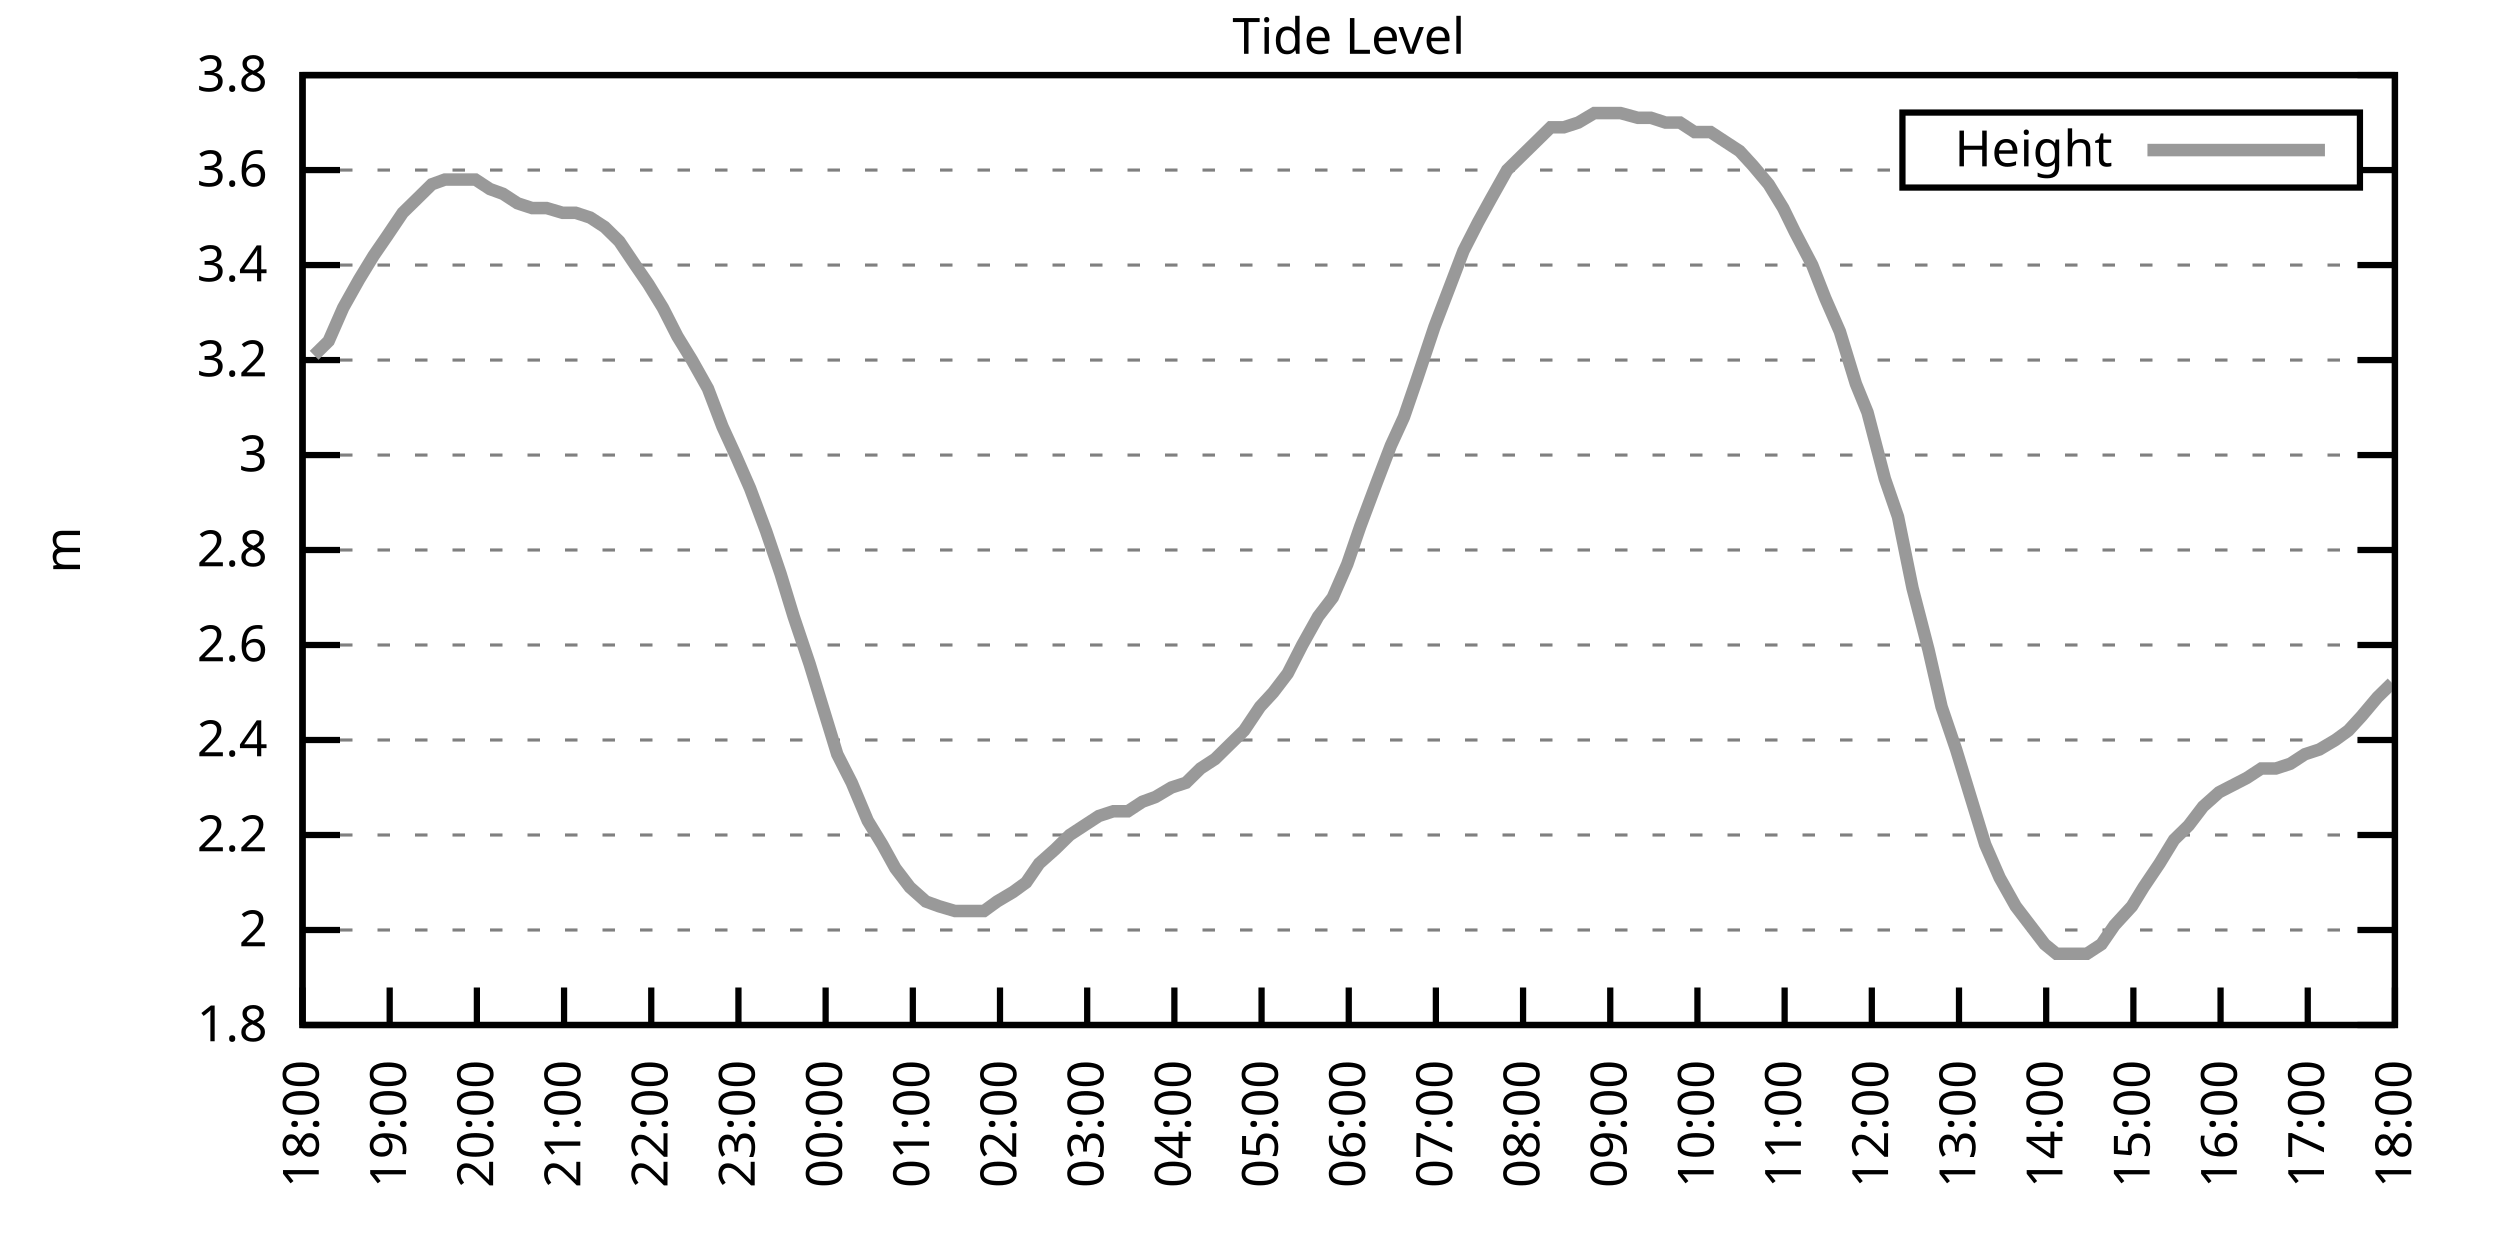
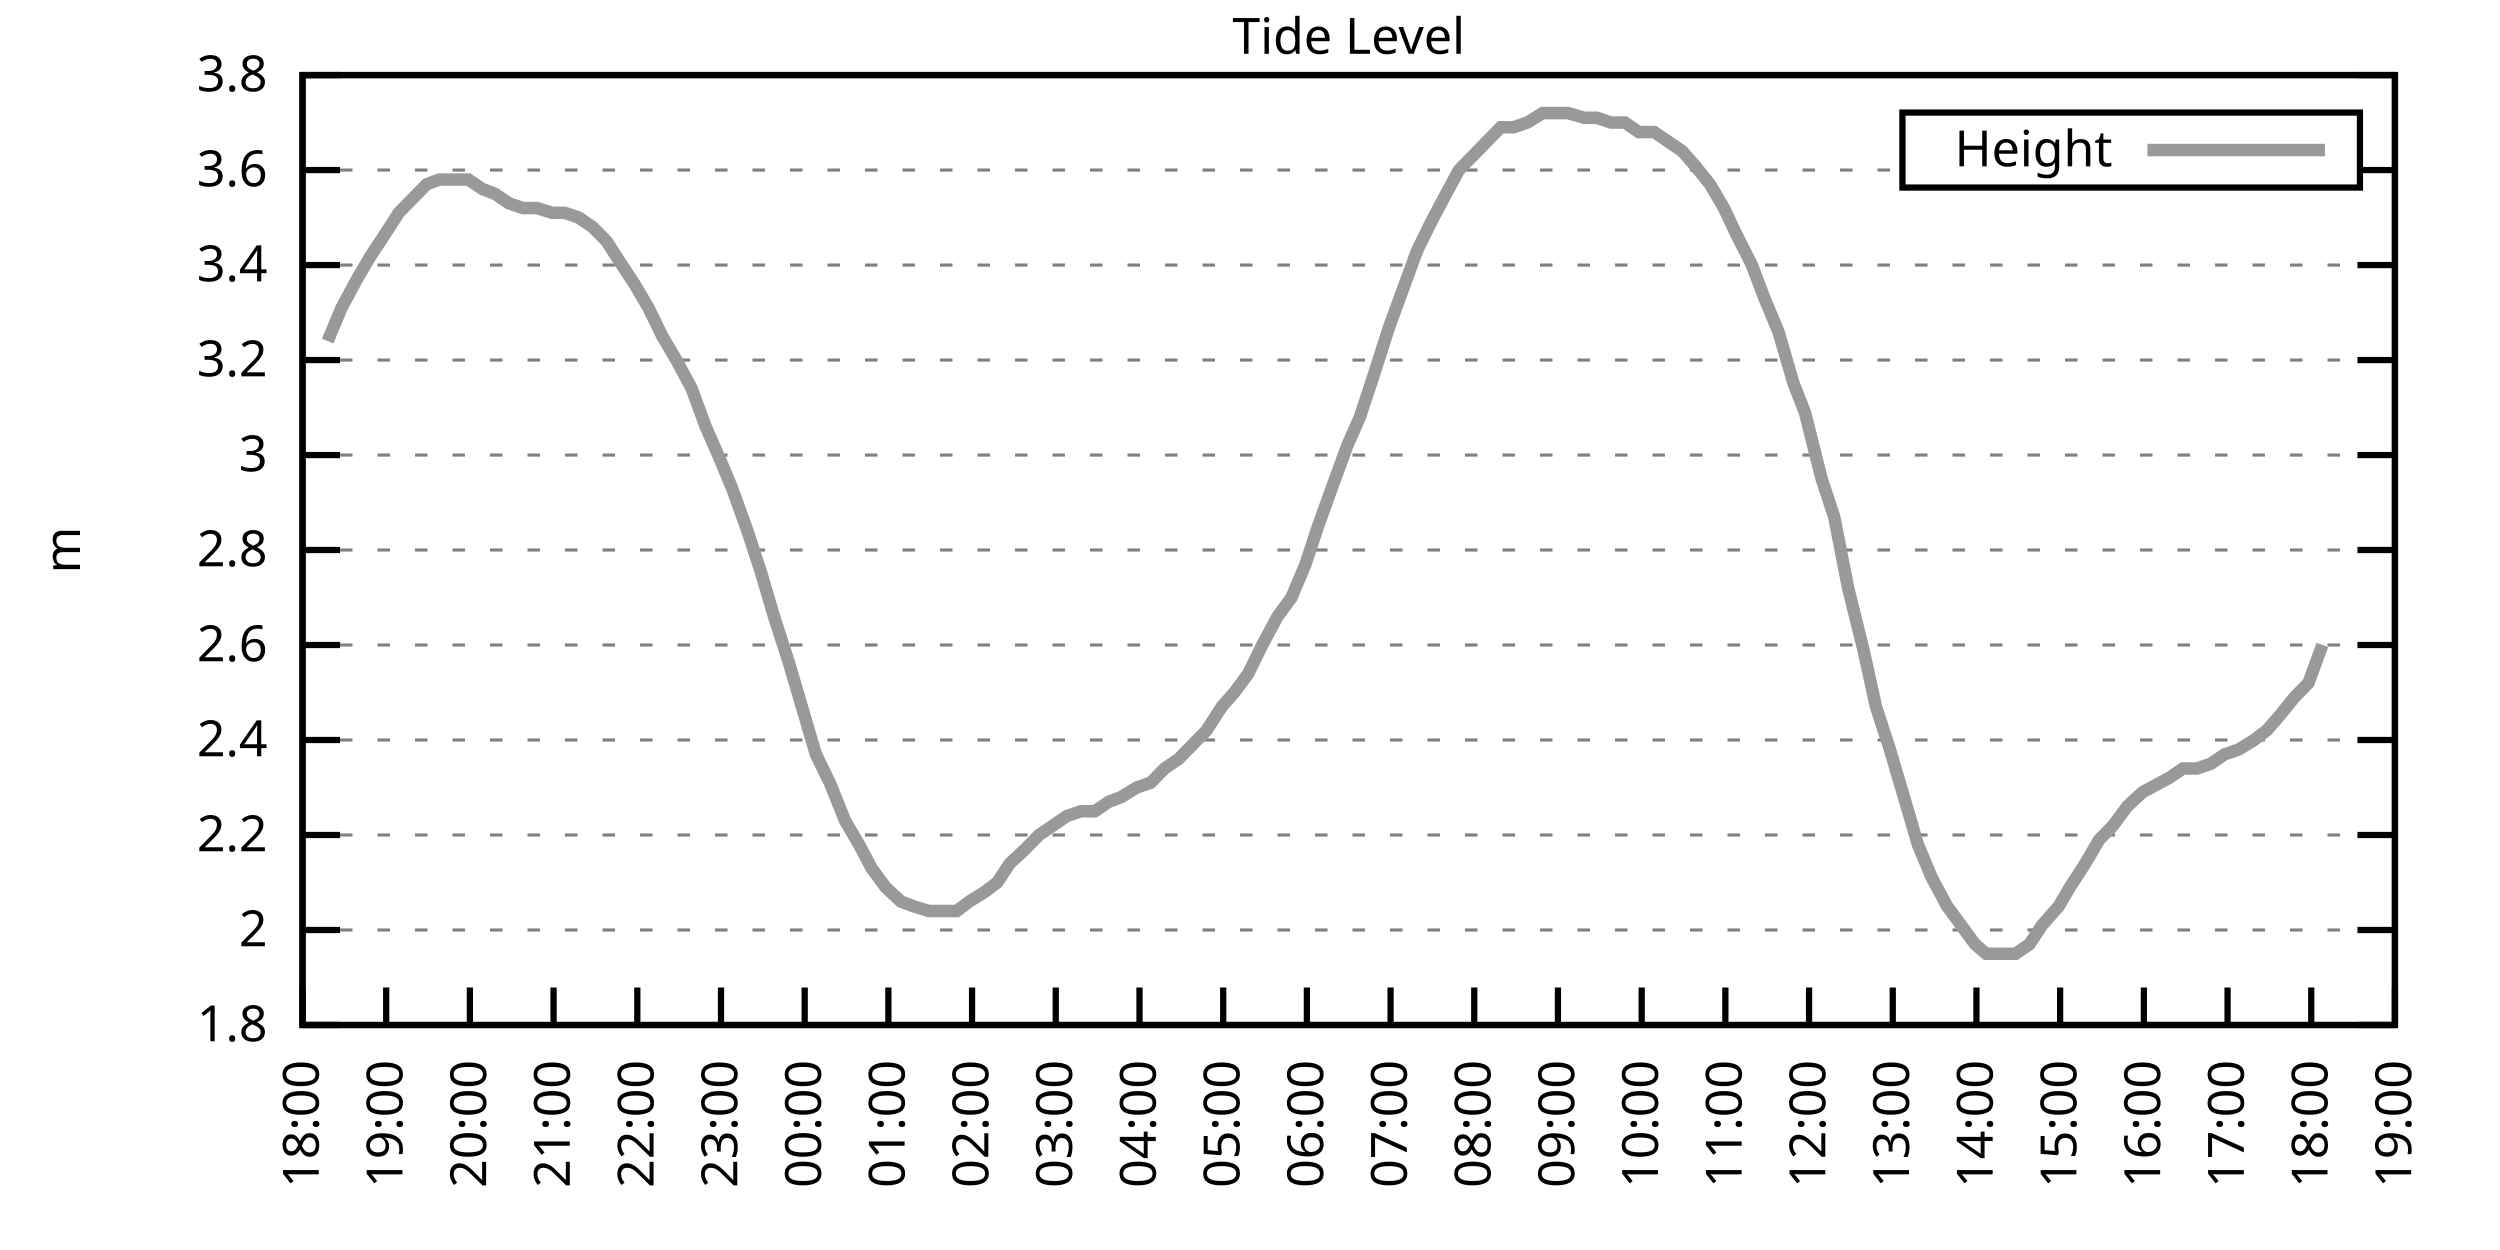
<svg xmlns="http://www.w3.org/2000/svg" xmlns:xlink="http://www.w3.org/1999/xlink" width="400" height="200" viewBox="0 0 400 200">
  <g id="gnuplot_canvas">
    <rect x="0" y="0" width="400" height="200" fill="none" />
    <defs>
      <circle id="gpDot" r="0.5" stroke-width="0.5" stroke="currentColor" />
      <path id="gpPt0" stroke-width="0.333" stroke="currentColor" d="M-1,0 h2 M0,-1 v2" />
      <path id="gpPt1" stroke-width="0.333" stroke="currentColor" d="M-1,-1 L1,1 M1,-1 L-1,1" />
      <path id="gpPt2" stroke-width="0.333" stroke="currentColor" d="M-1,0 L1,0 M0,-1 L0,1 M-1,-1 L1,1 M-1,1 L1,-1" />
      <rect id="gpPt3" stroke-width="0.333" stroke="currentColor" x="-1" y="-1" width="2" height="2" />
      <rect id="gpPt4" stroke-width="0.333" stroke="currentColor" fill="currentColor" x="-1" y="-1" width="2" height="2" />
      <circle id="gpPt5" stroke-width="0.333" stroke="currentColor" cx="0" cy="0" r="1" />
      <use xlink:href="#gpPt5" id="gpPt6" fill="currentColor" stroke="none" />
      <path id="gpPt7" stroke-width="0.333" stroke="currentColor" d="M0,-1.33 L-1.33,0.67 L1.33,0.67 z" />
      <use xlink:href="#gpPt7" id="gpPt8" fill="currentColor" stroke="none" />
      <use xlink:href="#gpPt7" id="gpPt9" stroke="currentColor" transform="rotate(180)" />
      <use xlink:href="#gpPt9" id="gpPt10" fill="currentColor" stroke="none" />
      <use xlink:href="#gpPt3" id="gpPt11" stroke="currentColor" transform="rotate(45)" />
      <use xlink:href="#gpPt11" id="gpPt12" fill="currentColor" stroke="none" />
      <path id="gpPt13" stroke-width="0.333" stroke="currentColor" d="M0,1.330 L1.265,0.411 L0.782,-1.067 L-0.782,-1.076 L-1.265,0.411 z" />
      <use xlink:href="#gpPt13" id="gpPt14" fill="currentColor" stroke="none" />
      <filter id="textbox" filterUnits="objectBoundingBox" x="0" y="0" height="1" width="1">
        <feFlood flood-color="white" flood-opacity="1" result="bgnd" />
        <feComposite in="SourceGraphic" in2="bgnd" operator="atop" />
      </filter>
      <filter id="greybox" filterUnits="objectBoundingBox" x="0" y="0" height="1" width="1">
        <feFlood flood-color="lightgrey" flood-opacity="1" result="grey" />
        <feComposite in="SourceGraphic" in2="grey" operator="atop" />
      </filter>
    </defs>
    <g fill="none" color="white" stroke="currentColor" stroke-width="1.00" stroke-linecap="butt" stroke-linejoin="miter">
</g>
    <g fill="none" color="black" stroke="currentColor" stroke-width="1.00" stroke-linecap="butt" stroke-linejoin="miter">
      <g stroke="none" shape-rendering="crispEdges">
        <polygon fill="rgb(255, 255, 255)" points="48.40,164.00 383.18,164.00 383.18,12.02 48.40,12.02 " />
      </g>
    </g>
    <g fill="none" color="black" stroke="currentColor" stroke-width="1.00" stroke-linecap="butt" stroke-linejoin="miter">
</g>
    <g fill="none" color="black" stroke="black" stroke-width="0.50" stroke-linecap="butt" stroke-linejoin="miter">
</g>
    <g fill="none" color="gray" stroke="currentColor" stroke-width="0.50" stroke-linecap="butt" stroke-linejoin="miter">
      <path stroke="gray" stroke-dasharray="2,4" class="gridline" d="M48.40,164.00 L383.19,164.00  " />
    </g>
    <g fill="none" color="gray" stroke="gray" stroke-width="1.00" stroke-linecap="butt" stroke-linejoin="miter">
</g>
    <g fill="none" color="black" stroke="currentColor" stroke-width="1.00" stroke-linecap="butt" stroke-linejoin="miter">
      <path stroke="black" d="M48.40,164.00 L54.40,164.00 M383.19,164.00 L377.19,164.00  " />
      <g transform="translate(42.80,166.60)" stroke="none" fill="black" font-family="Sans" font-size="8.00" text-anchor="end">
        <text>
          <tspan font-family="Sans"> 1.8</tspan>
        </text>
      </g>
    </g>
    <g fill="none" color="black" stroke="currentColor" stroke-width="1.00" stroke-linecap="butt" stroke-linejoin="miter">
</g>
    <g fill="none" color="black" stroke="black" stroke-width="0.50" stroke-linecap="butt" stroke-linejoin="miter">
</g>
    <g fill="none" color="gray" stroke="currentColor" stroke-width="0.50" stroke-linecap="butt" stroke-linejoin="miter">
      <path stroke="gray" stroke-dasharray="2,4" class="gridline" d="M48.40,148.80 L383.19,148.80  " />
    </g>
    <g fill="none" color="gray" stroke="gray" stroke-width="1.00" stroke-linecap="butt" stroke-linejoin="miter">
</g>
    <g fill="none" color="black" stroke="currentColor" stroke-width="1.00" stroke-linecap="butt" stroke-linejoin="miter">
      <path stroke="black" d="M48.40,148.80 L54.40,148.80 M383.19,148.80 L377.19,148.80  " />
      <g transform="translate(42.80,151.40)" stroke="none" fill="black" font-family="Sans" font-size="8.00" text-anchor="end">
        <text>
          <tspan font-family="Sans"> 2</tspan>
        </text>
      </g>
    </g>
    <g fill="none" color="black" stroke="currentColor" stroke-width="1.00" stroke-linecap="butt" stroke-linejoin="miter">
</g>
    <g fill="none" color="black" stroke="black" stroke-width="0.50" stroke-linecap="butt" stroke-linejoin="miter">
</g>
    <g fill="none" color="gray" stroke="currentColor" stroke-width="0.50" stroke-linecap="butt" stroke-linejoin="miter">
      <path stroke="gray" stroke-dasharray="2,4" class="gridline" d="M48.40,133.60 L383.19,133.60  " />
    </g>
    <g fill="none" color="gray" stroke="gray" stroke-width="1.00" stroke-linecap="butt" stroke-linejoin="miter">
</g>
    <g fill="none" color="black" stroke="currentColor" stroke-width="1.00" stroke-linecap="butt" stroke-linejoin="miter">
      <path stroke="black" d="M48.40,133.60 L54.40,133.60 M383.19,133.60 L377.19,133.60  " />
      <g transform="translate(42.80,136.20)" stroke="none" fill="black" font-family="Sans" font-size="8.00" text-anchor="end">
        <text>
          <tspan font-family="Sans"> 2.2</tspan>
        </text>
      </g>
    </g>
    <g fill="none" color="black" stroke="currentColor" stroke-width="1.00" stroke-linecap="butt" stroke-linejoin="miter">
</g>
    <g fill="none" color="black" stroke="black" stroke-width="0.50" stroke-linecap="butt" stroke-linejoin="miter">
</g>
    <g fill="none" color="gray" stroke="currentColor" stroke-width="0.50" stroke-linecap="butt" stroke-linejoin="miter">
      <path stroke="gray" stroke-dasharray="2,4" class="gridline" d="M48.40,118.40 L383.19,118.40  " />
    </g>
    <g fill="none" color="gray" stroke="gray" stroke-width="1.00" stroke-linecap="butt" stroke-linejoin="miter">
</g>
    <g fill="none" color="black" stroke="currentColor" stroke-width="1.00" stroke-linecap="butt" stroke-linejoin="miter">
      <path stroke="black" d="M48.40,118.40 L54.40,118.40 M383.19,118.40 L377.19,118.40  " />
      <g transform="translate(42.80,121.00)" stroke="none" fill="black" font-family="Sans" font-size="8.00" text-anchor="end">
        <text>
          <tspan font-family="Sans"> 2.4</tspan>
        </text>
      </g>
    </g>
    <g fill="none" color="black" stroke="currentColor" stroke-width="1.00" stroke-linecap="butt" stroke-linejoin="miter">
</g>
    <g fill="none" color="black" stroke="black" stroke-width="0.50" stroke-linecap="butt" stroke-linejoin="miter">
</g>
    <g fill="none" color="gray" stroke="currentColor" stroke-width="0.50" stroke-linecap="butt" stroke-linejoin="miter">
      <path stroke="gray" stroke-dasharray="2,4" class="gridline" d="M48.40,103.20 L383.19,103.20  " />
    </g>
    <g fill="none" color="gray" stroke="gray" stroke-width="1.00" stroke-linecap="butt" stroke-linejoin="miter">
</g>
    <g fill="none" color="black" stroke="currentColor" stroke-width="1.00" stroke-linecap="butt" stroke-linejoin="miter">
      <path stroke="black" d="M48.40,103.20 L54.40,103.20 M383.19,103.20 L377.19,103.20  " />
      <g transform="translate(42.80,105.80)" stroke="none" fill="black" font-family="Sans" font-size="8.00" text-anchor="end">
        <text>
          <tspan font-family="Sans"> 2.6</tspan>
        </text>
      </g>
    </g>
    <g fill="none" color="black" stroke="currentColor" stroke-width="1.00" stroke-linecap="butt" stroke-linejoin="miter">
</g>
    <g fill="none" color="black" stroke="black" stroke-width="0.50" stroke-linecap="butt" stroke-linejoin="miter">
</g>
    <g fill="none" color="gray" stroke="currentColor" stroke-width="0.50" stroke-linecap="butt" stroke-linejoin="miter">
      <path stroke="gray" stroke-dasharray="2,4" class="gridline" d="M48.40,88.00 L383.19,88.00  " />
    </g>
    <g fill="none" color="gray" stroke="gray" stroke-width="1.00" stroke-linecap="butt" stroke-linejoin="miter">
</g>
    <g fill="none" color="black" stroke="currentColor" stroke-width="1.00" stroke-linecap="butt" stroke-linejoin="miter">
      <path stroke="black" d="M48.40,88.00 L54.40,88.00 M383.19,88.00 L377.19,88.00  " />
      <g transform="translate(42.80,90.60)" stroke="none" fill="black" font-family="Sans" font-size="8.00" text-anchor="end">
        <text>
          <tspan font-family="Sans"> 2.8</tspan>
        </text>
      </g>
    </g>
    <g fill="none" color="black" stroke="currentColor" stroke-width="1.00" stroke-linecap="butt" stroke-linejoin="miter">
</g>
    <g fill="none" color="black" stroke="black" stroke-width="0.50" stroke-linecap="butt" stroke-linejoin="miter">
</g>
    <g fill="none" color="gray" stroke="currentColor" stroke-width="0.50" stroke-linecap="butt" stroke-linejoin="miter">
      <path stroke="gray" stroke-dasharray="2,4" class="gridline" d="M48.40,72.81 L383.19,72.81  " />
    </g>
    <g fill="none" color="gray" stroke="gray" stroke-width="1.00" stroke-linecap="butt" stroke-linejoin="miter">
</g>
    <g fill="none" color="black" stroke="currentColor" stroke-width="1.00" stroke-linecap="butt" stroke-linejoin="miter">
      <path stroke="black" d="M48.40,72.81 L54.40,72.81 M383.19,72.81 L377.19,72.81  " />
      <g transform="translate(42.80,75.41)" stroke="none" fill="black" font-family="Sans" font-size="8.00" text-anchor="end">
        <text>
          <tspan font-family="Sans"> 3</tspan>
        </text>
      </g>
    </g>
    <g fill="none" color="black" stroke="currentColor" stroke-width="1.00" stroke-linecap="butt" stroke-linejoin="miter">
</g>
    <g fill="none" color="black" stroke="black" stroke-width="0.50" stroke-linecap="butt" stroke-linejoin="miter">
</g>
    <g fill="none" color="gray" stroke="currentColor" stroke-width="0.50" stroke-linecap="butt" stroke-linejoin="miter">
      <path stroke="gray" stroke-dasharray="2,4" class="gridline" d="M48.40,57.61 L383.19,57.61  " />
    </g>
    <g fill="none" color="gray" stroke="gray" stroke-width="1.00" stroke-linecap="butt" stroke-linejoin="miter">
</g>
    <g fill="none" color="black" stroke="currentColor" stroke-width="1.00" stroke-linecap="butt" stroke-linejoin="miter">
      <path stroke="black" d="M48.40,57.61 L54.40,57.61 M383.19,57.61 L377.19,57.61  " />
      <g transform="translate(42.80,60.21)" stroke="none" fill="black" font-family="Sans" font-size="8.00" text-anchor="end">
        <text>
          <tspan font-family="Sans"> 3.2</tspan>
        </text>
      </g>
    </g>
    <g fill="none" color="black" stroke="currentColor" stroke-width="1.00" stroke-linecap="butt" stroke-linejoin="miter">
</g>
    <g fill="none" color="black" stroke="black" stroke-width="0.50" stroke-linecap="butt" stroke-linejoin="miter">
</g>
    <g fill="none" color="gray" stroke="currentColor" stroke-width="0.50" stroke-linecap="butt" stroke-linejoin="miter">
      <path stroke="gray" stroke-dasharray="2,4" class="gridline" d="M48.40,42.41 L383.19,42.41  " />
    </g>
    <g fill="none" color="gray" stroke="gray" stroke-width="1.00" stroke-linecap="butt" stroke-linejoin="miter">
</g>
    <g fill="none" color="black" stroke="currentColor" stroke-width="1.00" stroke-linecap="butt" stroke-linejoin="miter">
      <path stroke="black" d="M48.40,42.41 L54.40,42.41 M383.19,42.41 L377.19,42.41  " />
      <g transform="translate(42.80,45.01)" stroke="none" fill="black" font-family="Sans" font-size="8.00" text-anchor="end">
        <text>
          <tspan font-family="Sans"> 3.4</tspan>
        </text>
      </g>
    </g>
    <g fill="none" color="black" stroke="currentColor" stroke-width="1.00" stroke-linecap="butt" stroke-linejoin="miter">
</g>
    <g fill="none" color="black" stroke="black" stroke-width="0.50" stroke-linecap="butt" stroke-linejoin="miter">
</g>
    <g fill="none" color="gray" stroke="currentColor" stroke-width="0.50" stroke-linecap="butt" stroke-linejoin="miter">
      <path stroke="gray" stroke-dasharray="2,4" class="gridline" d="M48.40,27.21 L304.39,27.21 M377.59,27.21 L383.19,27.21  " />
    </g>
    <g fill="none" color="gray" stroke="gray" stroke-width="1.00" stroke-linecap="butt" stroke-linejoin="miter">
</g>
    <g fill="none" color="black" stroke="currentColor" stroke-width="1.00" stroke-linecap="butt" stroke-linejoin="miter">
      <path stroke="black" d="M48.40,27.21 L54.40,27.21 M383.19,27.21 L377.19,27.21  " />
      <g transform="translate(42.80,29.81)" stroke="none" fill="black" font-family="Sans" font-size="8.00" text-anchor="end">
        <text>
          <tspan font-family="Sans"> 3.6</tspan>
        </text>
      </g>
    </g>
    <g fill="none" color="black" stroke="currentColor" stroke-width="1.00" stroke-linecap="butt" stroke-linejoin="miter">
</g>
    <g fill="none" color="black" stroke="black" stroke-width="0.50" stroke-linecap="butt" stroke-linejoin="miter">
</g>
    <g fill="none" color="gray" stroke="currentColor" stroke-width="0.50" stroke-linecap="butt" stroke-linejoin="miter">
      <path stroke="gray" stroke-dasharray="2,4" class="gridline" d="M48.40,12.01 L383.19,12.01  " />
    </g>
    <g fill="none" color="gray" stroke="gray" stroke-width="1.00" stroke-linecap="butt" stroke-linejoin="miter">
</g>
    <g fill="none" color="black" stroke="currentColor" stroke-width="1.00" stroke-linecap="butt" stroke-linejoin="miter">
      <path stroke="black" d="M48.40,12.01 L54.40,12.01 M383.19,12.01 L377.19,12.01  " />
      <g transform="translate(42.80,14.61)" stroke="none" fill="black" font-family="Sans" font-size="8.00" text-anchor="end">
        <text>
          <tspan font-family="Sans"> 3.8</tspan>
        </text>
      </g>
    </g>
    <g fill="none" color="black" stroke="currentColor" stroke-width="1.00" stroke-linecap="butt" stroke-linejoin="miter">
      <path stroke="black" d="M48.40,164.00 L48.40,158.00  " />
      <g transform="translate(51.00,169.60) rotate(270.00)" stroke="none" fill="black" font-family="Sans" font-size="8.00" text-anchor="end">
        <text>
          <tspan font-family="Sans">18:00</tspan>
        </text>
      </g>
    </g>
    <g fill="none" color="black" stroke="currentColor" stroke-width="1.00" stroke-linecap="butt" stroke-linejoin="miter">
-       <path stroke="black" d="M62.35,164.00 L62.35,158.00  " />
-       <g transform="translate(64.95,169.60) rotate(270.00)" stroke="none" fill="black" font-family="Sans" font-size="8.00" text-anchor="end">
+       <path stroke="black" d="M61.79,164.00 L61.79,158.00  " />
+       <g transform="translate(64.39,169.60) rotate(270.00)" stroke="none" fill="black" font-family="Sans" font-size="8.00" text-anchor="end">
        <text>
          <tspan font-family="Sans">19:00</tspan>
        </text>
      </g>
    </g>
    <g fill="none" color="black" stroke="currentColor" stroke-width="1.00" stroke-linecap="butt" stroke-linejoin="miter">
-       <path stroke="black" d="M76.30,164.00 L76.30,158.00  " />
-       <g transform="translate(78.90,169.60) rotate(270.00)" stroke="none" fill="black" font-family="Sans" font-size="8.00" text-anchor="end">
+       <path stroke="black" d="M75.18,164.00 L75.18,158.00  " />
+       <g transform="translate(77.78,169.60) rotate(270.00)" stroke="none" fill="black" font-family="Sans" font-size="8.00" text-anchor="end">
        <text>
          <tspan font-family="Sans">20:00</tspan>
        </text>
      </g>
    </g>
    <g fill="none" color="black" stroke="currentColor" stroke-width="1.00" stroke-linecap="butt" stroke-linejoin="miter">
-       <path stroke="black" d="M90.25,164.00 L90.25,158.00  " />
-       <g transform="translate(92.85,169.60) rotate(270.00)" stroke="none" fill="black" font-family="Sans" font-size="8.00" text-anchor="end">
+       <path stroke="black" d="M88.57,164.00 L88.57,158.00  " />
+       <g transform="translate(91.17,169.60) rotate(270.00)" stroke="none" fill="black" font-family="Sans" font-size="8.00" text-anchor="end">
        <text>
          <tspan font-family="Sans">21:00</tspan>
        </text>
      </g>
    </g>
    <g fill="none" color="black" stroke="currentColor" stroke-width="1.00" stroke-linecap="butt" stroke-linejoin="miter">
-       <path stroke="black" d="M104.20,164.00 L104.20,158.00  " />
-       <g transform="translate(106.80,169.60) rotate(270.00)" stroke="none" fill="black" font-family="Sans" font-size="8.00" text-anchor="end">
+       <path stroke="black" d="M101.97,164.00 L101.97,158.00  " />
+       <g transform="translate(104.57,169.60) rotate(270.00)" stroke="none" fill="black" font-family="Sans" font-size="8.00" text-anchor="end">
        <text>
          <tspan font-family="Sans">22:00</tspan>
        </text>
      </g>
    </g>
    <g fill="none" color="black" stroke="currentColor" stroke-width="1.00" stroke-linecap="butt" stroke-linejoin="miter">
-       <path stroke="black" d="M118.15,164.00 L118.15,158.00  " />
-       <g transform="translate(120.75,169.60) rotate(270.00)" stroke="none" fill="black" font-family="Sans" font-size="8.00" text-anchor="end">
+       <path stroke="black" d="M115.36,164.00 L115.36,158.00  " />
+       <g transform="translate(117.96,169.60) rotate(270.00)" stroke="none" fill="black" font-family="Sans" font-size="8.00" text-anchor="end">
        <text>
          <tspan font-family="Sans">23:00</tspan>
        </text>
      </g>
    </g>
    <g fill="none" color="black" stroke="currentColor" stroke-width="1.00" stroke-linecap="butt" stroke-linejoin="miter">
-       <path stroke="black" d="M132.10,164.00 L132.10,158.00  " />
-       <g transform="translate(134.70,169.60) rotate(270.00)" stroke="none" fill="black" font-family="Sans" font-size="8.00" text-anchor="end">
+       <path stroke="black" d="M128.75,164.00 L128.75,158.00  " />
+       <g transform="translate(131.35,169.60) rotate(270.00)" stroke="none" fill="black" font-family="Sans" font-size="8.00" text-anchor="end">
        <text>
          <tspan font-family="Sans">00:00</tspan>
        </text>
      </g>
    </g>
    <g fill="none" color="black" stroke="currentColor" stroke-width="1.00" stroke-linecap="butt" stroke-linejoin="miter">
-       <path stroke="black" d="M146.05,164.00 L146.05,158.00  " />
-       <g transform="translate(148.65,169.60) rotate(270.00)" stroke="none" fill="black" font-family="Sans" font-size="8.00" text-anchor="end">
+       <path stroke="black" d="M142.14,164.00 L142.14,158.00  " />
+       <g transform="translate(144.74,169.60) rotate(270.00)" stroke="none" fill="black" font-family="Sans" font-size="8.00" text-anchor="end">
        <text>
          <tspan font-family="Sans">01:00</tspan>
        </text>
      </g>
    </g>
    <g fill="none" color="black" stroke="currentColor" stroke-width="1.00" stroke-linecap="butt" stroke-linejoin="miter">
-       <path stroke="black" d="M160.00,164.00 L160.00,158.00  " />
-       <g transform="translate(162.60,169.60) rotate(270.00)" stroke="none" fill="black" font-family="Sans" font-size="8.00" text-anchor="end">
+       <path stroke="black" d="M155.53,164.00 L155.53,158.00  " />
+       <g transform="translate(158.13,169.60) rotate(270.00)" stroke="none" fill="black" font-family="Sans" font-size="8.00" text-anchor="end">
        <text>
          <tspan font-family="Sans">02:00</tspan>
        </text>
      </g>
    </g>
    <g fill="none" color="black" stroke="currentColor" stroke-width="1.00" stroke-linecap="butt" stroke-linejoin="miter">
-       <path stroke="black" d="M173.95,164.00 L173.95,158.00  " />
-       <g transform="translate(176.55,169.60) rotate(270.00)" stroke="none" fill="black" font-family="Sans" font-size="8.00" text-anchor="end">
+       <path stroke="black" d="M168.92,164.00 L168.92,158.00  " />
+       <g transform="translate(171.52,169.60) rotate(270.00)" stroke="none" fill="black" font-family="Sans" font-size="8.00" text-anchor="end">
        <text>
          <tspan font-family="Sans">03:00</tspan>
        </text>
      </g>
    </g>
    <g fill="none" color="black" stroke="currentColor" stroke-width="1.00" stroke-linecap="butt" stroke-linejoin="miter">
-       <path stroke="black" d="M187.90,164.00 L187.90,158.00  " />
-       <g transform="translate(190.50,169.60) rotate(270.00)" stroke="none" fill="black" font-family="Sans" font-size="8.00" text-anchor="end">
+       <path stroke="black" d="M182.32,164.00 L182.32,158.00  " />
+       <g transform="translate(184.92,169.60) rotate(270.00)" stroke="none" fill="black" font-family="Sans" font-size="8.00" text-anchor="end">
        <text>
          <tspan font-family="Sans">04:00</tspan>
        </text>
      </g>
    </g>
    <g fill="none" color="black" stroke="currentColor" stroke-width="1.00" stroke-linecap="butt" stroke-linejoin="miter">
-       <path stroke="black" d="M201.85,164.00 L201.85,158.00  " />
-       <g transform="translate(204.45,169.60) rotate(270.00)" stroke="none" fill="black" font-family="Sans" font-size="8.00" text-anchor="end">
+       <path stroke="black" d="M195.71,164.00 L195.71,158.00  " />
+       <g transform="translate(198.31,169.60) rotate(270.00)" stroke="none" fill="black" font-family="Sans" font-size="8.00" text-anchor="end">
        <text>
          <tspan font-family="Sans">05:00</tspan>
        </text>
      </g>
    </g>
    <g fill="none" color="black" stroke="currentColor" stroke-width="1.00" stroke-linecap="butt" stroke-linejoin="miter">
-       <path stroke="black" d="M215.80,164.00 L215.80,158.00  " />
-       <g transform="translate(218.40,169.60) rotate(270.00)" stroke="none" fill="black" font-family="Sans" font-size="8.00" text-anchor="end">
+       <path stroke="black" d="M209.10,164.00 L209.10,158.00  " />
+       <g transform="translate(211.70,169.60) rotate(270.00)" stroke="none" fill="black" font-family="Sans" font-size="8.00" text-anchor="end">
        <text>
          <tspan font-family="Sans">06:00</tspan>
        </text>
      </g>
    </g>
    <g fill="none" color="black" stroke="currentColor" stroke-width="1.00" stroke-linecap="butt" stroke-linejoin="miter">
-       <path stroke="black" d="M229.74,164.00 L229.74,158.00  " />
-       <g transform="translate(232.34,169.60) rotate(270.00)" stroke="none" fill="black" font-family="Sans" font-size="8.00" text-anchor="end">
+       <path stroke="black" d="M222.49,164.00 L222.49,158.00  " />
+       <g transform="translate(225.09,169.60) rotate(270.00)" stroke="none" fill="black" font-family="Sans" font-size="8.00" text-anchor="end">
        <text>
          <tspan font-family="Sans">07:00</tspan>
        </text>
      </g>
    </g>
    <g fill="none" color="black" stroke="currentColor" stroke-width="1.00" stroke-linecap="butt" stroke-linejoin="miter">
-       <path stroke="black" d="M243.69,164.00 L243.69,158.00  " />
-       <g transform="translate(246.29,169.60) rotate(270.00)" stroke="none" fill="black" font-family="Sans" font-size="8.00" text-anchor="end">
+       <path stroke="black" d="M235.88,164.00 L235.88,158.00  " />
+       <g transform="translate(238.48,169.60) rotate(270.00)" stroke="none" fill="black" font-family="Sans" font-size="8.00" text-anchor="end">
        <text>
          <tspan font-family="Sans">08:00</tspan>
        </text>
      </g>
    </g>
    <g fill="none" color="black" stroke="currentColor" stroke-width="1.00" stroke-linecap="butt" stroke-linejoin="miter">
-       <path stroke="black" d="M257.64,164.00 L257.64,158.00  " />
-       <g transform="translate(260.24,169.60) rotate(270.00)" stroke="none" fill="black" font-family="Sans" font-size="8.00" text-anchor="end">
+       <path stroke="black" d="M249.27,164.00 L249.27,158.00  " />
+       <g transform="translate(251.87,169.60) rotate(270.00)" stroke="none" fill="black" font-family="Sans" font-size="8.00" text-anchor="end">
        <text>
          <tspan font-family="Sans">09:00</tspan>
        </text>
      </g>
    </g>
    <g fill="none" color="black" stroke="currentColor" stroke-width="1.00" stroke-linecap="butt" stroke-linejoin="miter">
-       <path stroke="black" d="M271.59,164.00 L271.59,158.00  " />
-       <g transform="translate(274.19,169.60) rotate(270.00)" stroke="none" fill="black" font-family="Sans" font-size="8.00" text-anchor="end">
+       <path stroke="black" d="M262.67,164.00 L262.67,158.00  " />
+       <g transform="translate(265.27,169.60) rotate(270.00)" stroke="none" fill="black" font-family="Sans" font-size="8.00" text-anchor="end">
        <text>
          <tspan font-family="Sans">10:00</tspan>
        </text>
      </g>
    </g>
    <g fill="none" color="black" stroke="currentColor" stroke-width="1.00" stroke-linecap="butt" stroke-linejoin="miter">
-       <path stroke="black" d="M285.54,164.00 L285.54,158.00  " />
-       <g transform="translate(288.14,169.60) rotate(270.00)" stroke="none" fill="black" font-family="Sans" font-size="8.00" text-anchor="end">
+       <path stroke="black" d="M276.06,164.00 L276.06,158.00  " />
+       <g transform="translate(278.66,169.60) rotate(270.00)" stroke="none" fill="black" font-family="Sans" font-size="8.00" text-anchor="end">
        <text>
          <tspan font-family="Sans">11:00</tspan>
        </text>
      </g>
    </g>
    <g fill="none" color="black" stroke="currentColor" stroke-width="1.00" stroke-linecap="butt" stroke-linejoin="miter">
-       <path stroke="black" d="M299.49,164.00 L299.49,158.00  " />
-       <g transform="translate(302.09,169.60) rotate(270.00)" stroke="none" fill="black" font-family="Sans" font-size="8.00" text-anchor="end">
+       <path stroke="black" d="M289.45,164.00 L289.45,158.00  " />
+       <g transform="translate(292.05,169.60) rotate(270.00)" stroke="none" fill="black" font-family="Sans" font-size="8.00" text-anchor="end">
        <text>
          <tspan font-family="Sans">12:00</tspan>
        </text>
      </g>
    </g>
    <g fill="none" color="black" stroke="currentColor" stroke-width="1.00" stroke-linecap="butt" stroke-linejoin="miter">
-       <path stroke="black" d="M313.44,164.00 L313.44,158.00  " />
-       <g transform="translate(316.04,169.60) rotate(270.00)" stroke="none" fill="black" font-family="Sans" font-size="8.00" text-anchor="end">
+       <path stroke="black" d="M302.84,164.00 L302.84,158.00  " />
+       <g transform="translate(305.44,169.60) rotate(270.00)" stroke="none" fill="black" font-family="Sans" font-size="8.00" text-anchor="end">
        <text>
          <tspan font-family="Sans">13:00</tspan>
        </text>
      </g>
    </g>
    <g fill="none" color="black" stroke="currentColor" stroke-width="1.00" stroke-linecap="butt" stroke-linejoin="miter">
-       <path stroke="black" d="M327.39,164.00 L327.39,158.00  " />
-       <g transform="translate(329.99,169.60) rotate(270.00)" stroke="none" fill="black" font-family="Sans" font-size="8.00" text-anchor="end">
+       <path stroke="black" d="M316.23,164.00 L316.23,158.00  " />
+       <g transform="translate(318.83,169.60) rotate(270.00)" stroke="none" fill="black" font-family="Sans" font-size="8.00" text-anchor="end">
        <text>
          <tspan font-family="Sans">14:00</tspan>
        </text>
      </g>
    </g>
    <g fill="none" color="black" stroke="currentColor" stroke-width="1.00" stroke-linecap="butt" stroke-linejoin="miter">
-       <path stroke="black" d="M341.34,164.00 L341.34,158.00  " />
-       <g transform="translate(343.94,169.60) rotate(270.00)" stroke="none" fill="black" font-family="Sans" font-size="8.00" text-anchor="end">
+       <path stroke="black" d="M329.62,164.00 L329.62,158.00  " />
+       <g transform="translate(332.22,169.60) rotate(270.00)" stroke="none" fill="black" font-family="Sans" font-size="8.00" text-anchor="end">
        <text>
          <tspan font-family="Sans">15:00</tspan>
        </text>
      </g>
    </g>
    <g fill="none" color="black" stroke="currentColor" stroke-width="1.00" stroke-linecap="butt" stroke-linejoin="miter">
-       <path stroke="black" d="M355.29,164.00 L355.29,158.00  " />
-       <g transform="translate(357.89,169.60) rotate(270.00)" stroke="none" fill="black" font-family="Sans" font-size="8.00" text-anchor="end">
+       <path stroke="black" d="M343.02,164.00 L343.02,158.00  " />
+       <g transform="translate(345.62,169.60) rotate(270.00)" stroke="none" fill="black" font-family="Sans" font-size="8.00" text-anchor="end">
        <text>
          <tspan font-family="Sans">16:00</tspan>
        </text>
      </g>
    </g>
    <g fill="none" color="black" stroke="currentColor" stroke-width="1.00" stroke-linecap="butt" stroke-linejoin="miter">
-       <path stroke="black" d="M369.24,164.00 L369.24,158.00  " />
-       <g transform="translate(371.84,169.60) rotate(270.00)" stroke="none" fill="black" font-family="Sans" font-size="8.00" text-anchor="end">
+       <path stroke="black" d="M356.41,164.00 L356.41,158.00  " />
+       <g transform="translate(359.01,169.60) rotate(270.00)" stroke="none" fill="black" font-family="Sans" font-size="8.00" text-anchor="end">
        <text>
          <tspan font-family="Sans">17:00</tspan>
+         </text>
+       </g>
+     </g>
+     <g fill="none" color="black" stroke="currentColor" stroke-width="1.00" stroke-linecap="butt" stroke-linejoin="miter">
+       <path stroke="black" d="M369.80,164.00 L369.80,158.00  " />
+       <g transform="translate(372.40,169.60) rotate(270.00)" stroke="none" fill="black" font-family="Sans" font-size="8.00" text-anchor="end">
+         <text>
+           <tspan font-family="Sans">18:00</tspan>
        </text>
      </g>
    </g>
    <g fill="none" color="black" stroke="currentColor" stroke-width="1.00" stroke-linecap="butt" stroke-linejoin="miter">
      <path stroke="black" d="M383.19,164.00 L383.19,158.00  " />
      <g transform="translate(385.79,169.60) rotate(270.00)" stroke="none" fill="black" font-family="Sans" font-size="8.00" text-anchor="end">
        <text>
-           <tspan font-family="Sans">18:00</tspan>
+           <tspan font-family="Sans">19:00</tspan>
        </text>
      </g>
    </g>
    <g fill="none" color="black" stroke="currentColor" stroke-width="1.00" stroke-linecap="butt" stroke-linejoin="miter">
</g>
    <g fill="none" color="black" stroke="currentColor" stroke-width="1.00" stroke-linecap="butt" stroke-linejoin="miter">
      <path stroke="black" d="M48.40,12.01 L48.40,164.00 L383.19,164.00 L383.19,12.01 L48.40,12.01 Z  " />
    </g>
    <g fill="none" color="black" stroke="currentColor" stroke-width="1.00" stroke-linecap="butt" stroke-linejoin="miter">
</g>
    <g fill="none" color="black" stroke="currentColor" stroke-width="1.00" stroke-linecap="butt" stroke-linejoin="miter">
      <path stroke="black" d="M304.39,30.01 L304.39,18.01 L377.59,18.01 L377.59,30.01 L304.39,30.01 Z  " />
    </g>
    <g id="Tide_level_plot_1">
      <g fill="none" color="white" stroke="black" stroke-width="2.00" stroke-linecap="butt" stroke-linejoin="miter">
</g>
      <g fill="none" color="black" stroke="currentColor" stroke-width="2.00" stroke-linecap="butt" stroke-linejoin="miter">
        <g transform="translate(337.99,26.61)" stroke="none" fill="black" font-family="Sans" font-size="8.00" text-anchor="end">
          <text>
            <tspan font-family="Sans">Height</tspan>
          </text>
        </g>
      </g>
      <g fill="none" color="black" stroke="currentColor" stroke-width="2.00" stroke-linecap="butt" stroke-linejoin="miter">
-         <path stroke="rgb(153, 153, 153)" d="M343.59,24.01 L371.99,24.01 M50.26,56.85 L52.58,54.57 L54.91,49.25 L57.47,44.69 L59.79,40.89 L61.88,37.85   L64.44,34.05 L66.77,31.77 L69.09,29.49 L71.18,28.73 L73.51,28.73 L76.07,28.73 L78.39,30.25 L80.48,31.01   L82.81,32.53 L85.13,33.29 L87.46,33.29 L90.02,34.05 L92.11,34.05 L94.43,34.81 L96.76,36.33 L99.08,38.61   L101.64,42.41 L103.73,45.45 L106.06,49.25 L108.38,53.81 L110.71,57.61 L113.27,62.17 L115.59,68.25 L117.68,72.81   L120.01,78.13 L122.57,84.97 L124.89,91.80 L126.98,98.64 L129.54,106.24 L131.63,113.08 L133.96,120.68 L136.28,125.24   L138.84,131.32 L141.16,135.12 L143.26,138.92 L145.58,141.96 L148.14,144.24 L150.23,145.00 L152.79,145.76 L155.11,145.76   L157.44,145.76 L159.53,144.24 L162.09,142.72 L164.18,141.20 L166.27,138.16 L168.83,135.88 L171.16,133.60 L173.48,132.08   L175.81,130.56 L178.13,129.80 L180.46,129.80 L182.78,128.28 L184.87,127.52 L187.43,126.00 L189.76,125.24 L192.08,122.96   L194.41,121.44 L196.73,119.16 L199.06,116.88 L201.61,113.08 L203.71,110.80 L206.03,107.76 L208.36,103.20 L210.91,98.64   L213.24,95.60 L215.56,90.28 L217.65,84.21 L220.21,77.37 L222.54,71.29 L224.63,66.73 L226.72,60.65 L229.51,52.29   L231.84,46.21 L234.16,40.13 L236.49,35.57 L238.58,31.77 L241.14,27.21 L243.46,24.93 L245.79,22.65 L248.11,20.37   L250.20,20.37 L252.53,19.61 L255.09,18.09 L257.18,18.09 L259.27,18.09 L262.06,18.85 L264.15,18.85 L266.48,19.61   L268.80,19.61 L271.13,21.13 L273.69,21.13 L276.01,22.65 L278.34,24.17 L280.43,26.45 L282.99,29.49 L285.31,33.29   L287.17,37.09 L289.96,42.41 L292.05,47.73 L294.38,53.05 L296.94,61.41 L298.80,65.97 L301.58,76.61 L303.68,82.69   L306.00,94.08 L308.56,103.96 L310.65,113.08 L312.98,119.92 L315.30,127.52 L317.63,135.12 L319.95,140.44 L322.51,145.00   L324.83,148.04 L327.16,151.08 L329.02,152.60 L331.58,152.60 L333.90,152.60 L336.23,151.08 L338.32,148.04 L341.11,145.00   L342.97,141.96 L345.53,138.16 L347.85,134.36 L350.18,132.08 L352.50,129.04 L355.06,126.76 L359.48,124.48 L361.80,122.96   L364.13,122.96 L366.45,122.20 L368.78,120.68 L371.10,119.92 L373.66,118.40 L375.75,116.88 L377.84,114.60 L380.40,111.56   L382.73,109.28  " />
+         <path stroke="rgb(153, 153, 153)" d="M343.59,24.01 L371.99,24.01 M52.42,54.57 L54.65,49.25 L57.10,44.69 L59.34,40.89 L61.35,37.85 L63.80,34.05   L66.03,31.77 L68.26,29.49 L70.27,28.73 L72.50,28.73 L74.96,28.73 L77.19,30.25 L79.20,31.01 L81.43,32.53   L83.66,33.29 L85.90,33.29 L88.35,34.05 L90.36,34.05 L92.59,34.81 L94.82,36.33 L97.06,38.61 L99.51,42.41   L101.52,45.45 L103.75,49.25 L105.98,53.81 L108.22,57.61 L110.67,62.17 L112.90,68.25 L114.91,72.81 L117.14,78.13   L119.60,84.97 L121.83,91.80 L123.84,98.64 L126.29,106.24 L128.30,113.08 L130.54,120.68 L132.77,125.24 L135.22,131.32   L137.45,135.12 L139.46,138.92 L141.69,141.96 L144.15,144.24 L146.16,145.00 L148.61,145.76 L150.85,145.76 L153.08,145.76   L155.09,144.24 L157.54,142.72 L159.55,141.20 L161.56,138.16 L164.01,135.88 L166.25,133.60 L168.48,132.08 L170.71,130.56   L172.94,129.80 L175.17,129.80 L177.41,128.28 L179.41,127.52 L181.87,126.00 L184.10,125.24 L186.33,122.96 L188.57,121.44   L190.80,119.16 L193.03,116.88 L195.48,113.08 L197.49,110.80 L199.73,107.76 L201.96,103.20 L204.41,98.64 L206.64,95.60   L208.88,90.28 L210.88,84.21 L213.34,77.37 L215.57,71.29 L217.58,66.73 L219.59,60.65 L222.27,52.29 L224.50,46.21   L226.73,40.13 L228.96,35.57 L230.97,31.77 L233.43,27.21 L235.66,24.93 L237.89,22.65 L240.12,20.37 L242.13,20.37   L244.36,19.61 L246.82,18.09 L248.83,18.09 L250.84,18.09 L253.51,18.85 L255.52,18.85 L257.76,19.61 L259.99,19.61   L262.22,21.13 L264.67,21.13 L266.91,22.65 L269.14,24.17 L271.15,26.45 L273.60,29.49 L275.83,33.29 L277.62,37.09   L280.30,42.41 L282.31,47.73 L284.54,53.05 L286.99,61.41 L288.78,65.97 L291.46,76.61 L293.47,82.69 L295.70,94.08   L298.15,103.96 L300.16,113.08 L302.39,119.92 L304.63,127.52 L306.86,135.12 L309.09,140.44 L311.54,145.00 L313.78,148.04   L316.01,151.08 L317.79,152.60 L320.25,152.60 L322.48,152.60 L324.71,151.08 L326.72,148.04 L329.40,145.00 L331.19,141.96   L333.64,138.16 L335.87,134.36 L338.10,132.08 L340.34,129.04 L342.79,126.76 L347.03,124.48 L349.26,122.96 L351.50,122.96   L353.73,122.20 L355.96,120.68 L358.19,119.92 L360.65,118.40 L362.66,116.88 L364.66,114.60 L367.12,111.56 L369.35,109.28   L371.58,103.20  " />
      </g>
    </g>
    <g fill="none" color="black" stroke="currentColor" stroke-width="2.00" stroke-linecap="butt" stroke-linejoin="miter">
</g>
    <g fill="none" color="black" stroke="black" stroke-width="1.00" stroke-linecap="butt" stroke-linejoin="miter">
</g>
    <g fill="none" color="black" stroke="currentColor" stroke-width="1.00" stroke-linecap="butt" stroke-linejoin="miter">
      <path stroke="black" d="M48.40,12.01 L48.40,164.00 L383.19,164.00 L383.19,12.01 L48.40,12.01 Z  " />
      <g transform="translate(12.80,88.01) rotate(270.00)" stroke="none" fill="black" font-family="Sans" font-size="8.00" text-anchor="middle">
        <text>
          <tspan font-family="Sans">m</tspan>
        </text>
      </g>
    </g>
    <g fill="none" color="black" stroke="currentColor" stroke-width="1.00" stroke-linecap="butt" stroke-linejoin="miter">
</g>
    <g fill="none" color="black" stroke="currentColor" stroke-width="1.00" stroke-linecap="butt" stroke-linejoin="miter">
      <g transform="translate(215.79,8.61)" stroke="none" fill="black" font-family="Sans" font-size="8.00" text-anchor="middle">
        <text>
          <tspan font-family="Sans">Tide Level</tspan>
        </text>
      </g>
    </g>
    <g fill="none" color="black" stroke="currentColor" stroke-width="1.00" stroke-linecap="butt" stroke-linejoin="miter">
</g>
  </g>
</svg>
